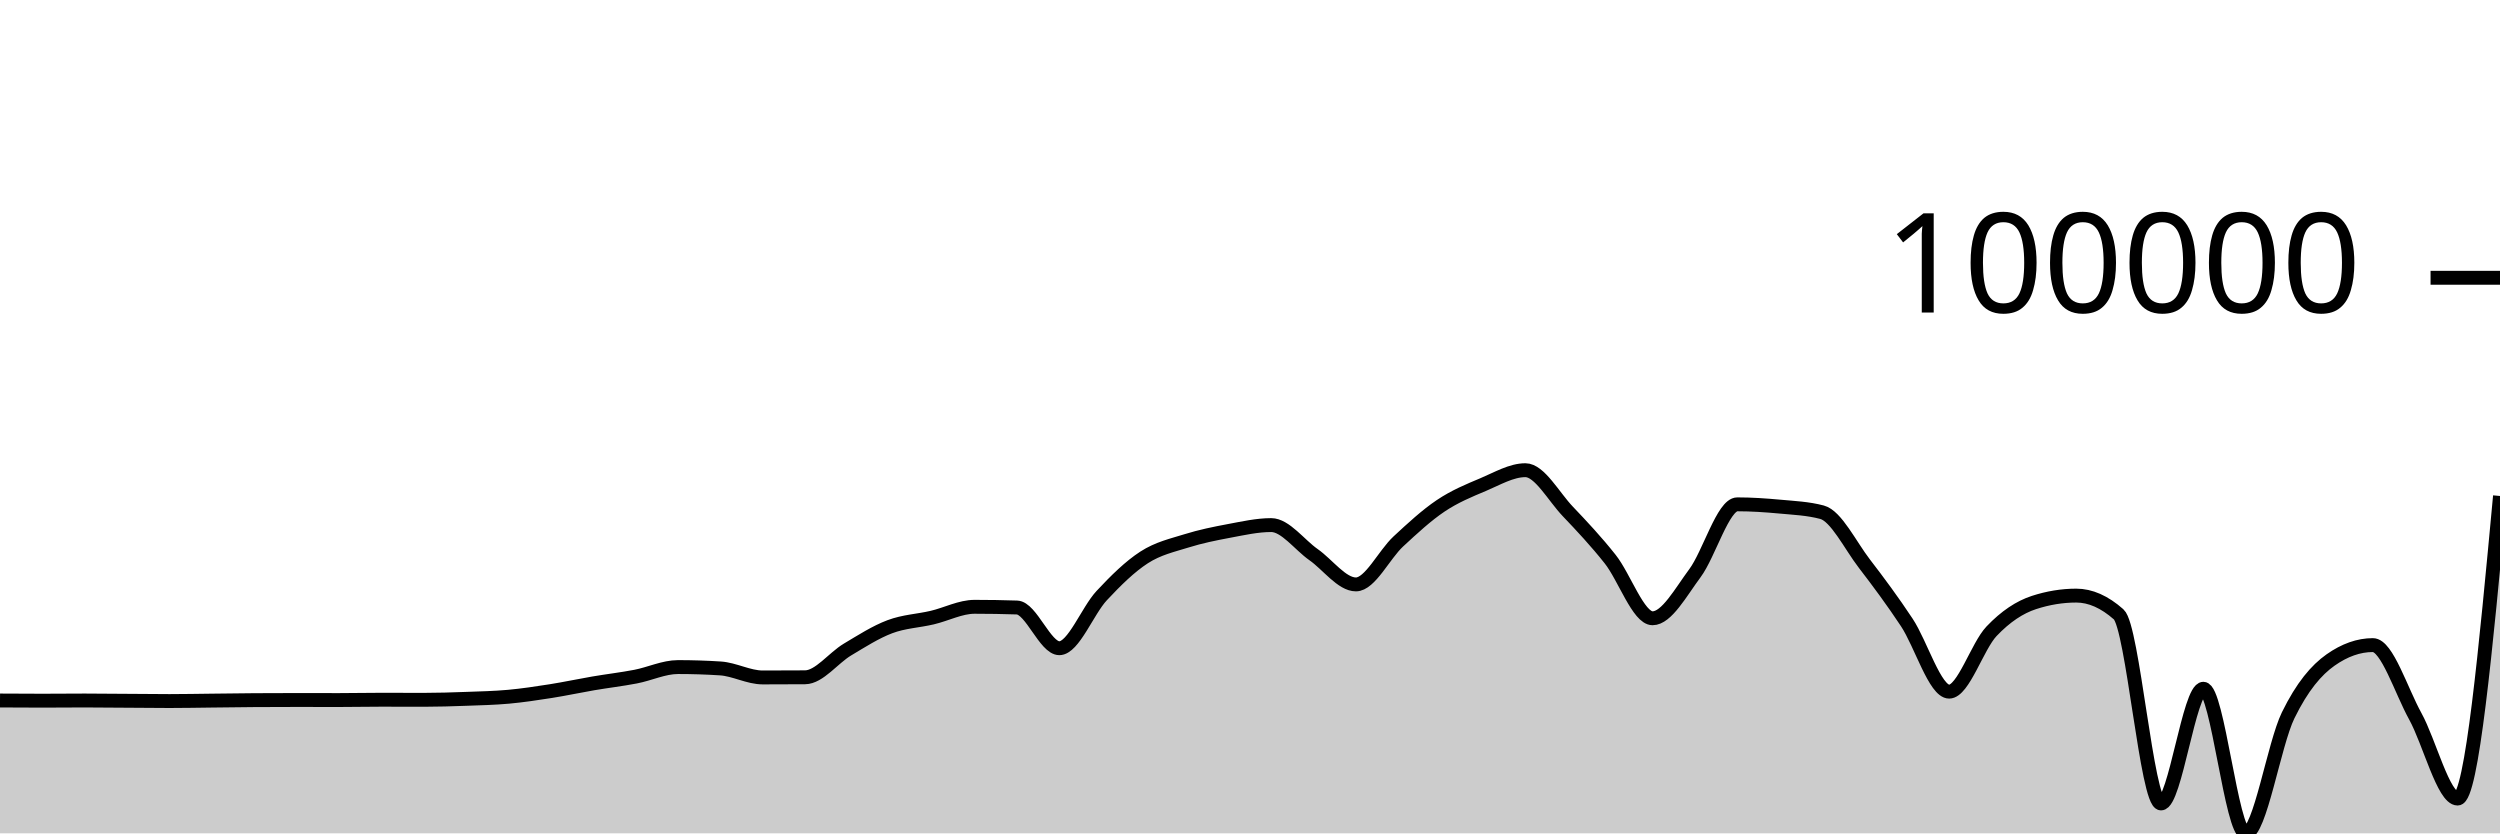
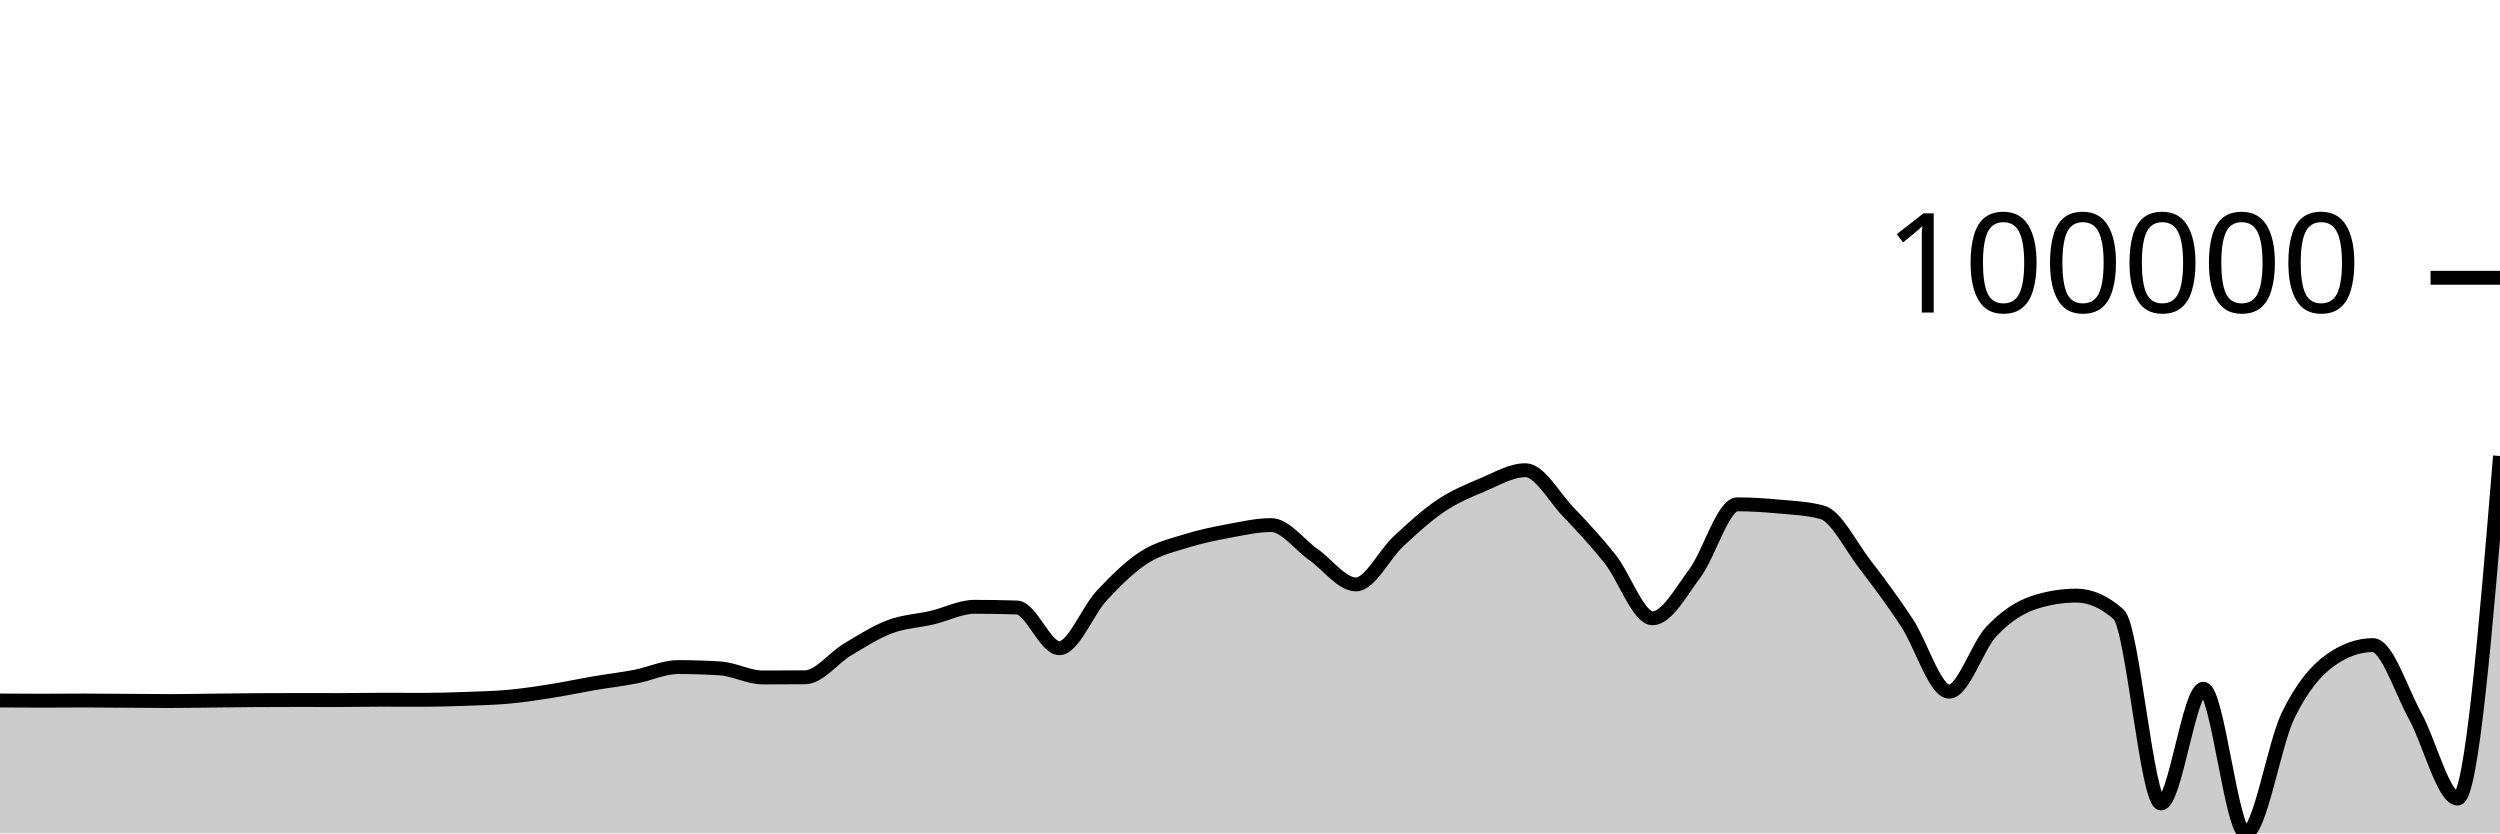
<svg xmlns="http://www.w3.org/2000/svg" viewBox="0 0 180 60">
  <g transform="translate(0,20)">
-     <path class="area" fill="rgba(0, 0, 0, 0.2)" d="M0,30.436C1.017,30.443,2.034,30.449,3.051,30.449C4.068,30.449,5.085,30.436,6.102,30.436C7.119,30.436,8.136,30.449,9.153,30.456C10.169,30.463,11.186,30.476,12.203,30.476C13.22,30.476,14.237,30.455,15.254,30.444C16.271,30.433,17.288,30.417,18.305,30.41C19.322,30.404,20.339,30.4,21.356,30.4C22.373,30.4,23.39,30.404,24.407,30.404C25.424,30.404,26.441,30.381,27.458,30.381C28.475,30.381,29.492,30.387,30.508,30.387C31.525,30.387,32.542,30.354,33.559,30.317C34.576,30.28,35.593,30.258,36.61,30.166C37.627,30.073,38.644,29.919,39.661,29.759C40.678,29.599,41.695,29.378,42.712,29.204C43.729,29.03,44.746,28.913,45.763,28.717C46.78,28.522,47.797,28.029,48.814,28.029C49.831,28.029,50.847,28.061,51.864,28.127C52.881,28.192,53.898,28.776,54.915,28.776C55.932,28.776,56.949,28.772,57.966,28.765C58.983,28.758,60,27.375,61.017,26.768C62.034,26.161,63.051,25.507,64.068,25.124C65.085,24.741,66.102,24.707,67.119,24.468C68.136,24.229,69.153,23.69,70.169,23.69C71.186,23.69,72.203,23.707,73.22,23.74C74.237,23.773,75.254,26.672,76.271,26.672C77.288,26.672,78.305,23.974,79.322,22.884C80.339,21.795,81.356,20.793,82.373,20.136C83.39,19.479,84.407,19.261,85.424,18.943C86.441,18.625,87.458,18.419,88.475,18.229C89.492,18.04,90.508,17.806,91.525,17.806C92.542,17.806,93.559,19.224,94.576,19.935C95.593,20.647,96.61,22.078,97.627,22.078C98.644,22.078,99.661,19.929,100.678,18.986C101.695,18.043,102.712,17.102,103.729,16.419C104.746,15.737,105.763,15.32,106.78,14.893C107.797,14.465,108.814,13.854,109.831,13.854C110.847,13.854,111.864,15.754,112.881,16.821C113.898,17.888,114.915,18.973,115.932,20.256C116.949,21.539,117.966,24.516,118.983,24.516C120,24.516,121.017,22.639,122.034,21.271C123.051,19.904,124.068,16.312,125.085,16.312C126.102,16.312,127.119,16.381,128.136,16.475C129.153,16.57,130.169,16.61,131.186,16.88C132.203,17.149,133.22,19.261,134.237,20.584C135.254,21.906,136.271,23.279,137.288,24.815C138.305,26.351,139.322,29.799,140.339,29.799C141.356,29.799,142.373,26.52,143.39,25.451C144.407,24.381,145.424,23.714,146.441,23.382C147.458,23.05,148.475,22.883,149.492,22.883C150.508,22.883,151.525,23.333,152.542,24.233C153.559,25.133,154.576,37.848,155.593,37.848C156.61,37.848,157.627,29.59,158.644,29.59C159.661,29.59,160.678,40,161.695,40C162.712,40,163.729,33.583,164.746,31.504C165.763,29.424,166.78,28.24,167.797,27.523C168.814,26.806,169.831,26.447,170.847,26.447C171.864,26.447,172.881,29.726,173.898,31.567C174.915,33.409,175.932,37.497,176.949,37.497C177.966,37.497,178.983,26.604,180,15.711L180,40C178.983,40,177.966,40,176.949,40C175.932,40,174.915,40,173.898,40C172.881,40,171.864,40,170.847,40C169.831,40,168.814,40,167.797,40C166.78,40,165.763,40,164.746,40C163.729,40,162.712,40,161.695,40C160.678,40,159.661,40,158.644,40C157.627,40,156.61,40,155.593,40C154.576,40,153.559,40,152.542,40C151.525,40,150.508,40,149.492,40C148.475,40,147.458,40,146.441,40C145.424,40,144.407,40,143.39,40C142.373,40,141.356,40,140.339,40C139.322,40,138.305,40,137.288,40C136.271,40,135.254,40,134.237,40C133.22,40,132.203,40,131.186,40C130.169,40,129.153,40,128.136,40C127.119,40,126.102,40,125.085,40C124.068,40,123.051,40,122.034,40C121.017,40,120,40,118.983,40C117.966,40,116.949,40,115.932,40C114.915,40,113.898,40,112.881,40C111.864,40,110.847,40,109.831,40C108.814,40,107.797,40,106.78,40C105.763,40,104.746,40,103.729,40C102.712,40,101.695,40,100.678,40C99.661,40,98.644,40,97.627,40C96.61,40,95.593,40,94.576,40C93.559,40,92.542,40,91.525,40C90.508,40,89.492,40,88.475,40C87.458,40,86.441,40,85.424,40C84.407,40,83.39,40,82.373,40C81.356,40,80.339,40,79.322,40C78.305,40,77.288,40,76.271,40C75.254,40,74.237,40,73.22,40C72.203,40,71.186,40,70.169,40C69.153,40,68.136,40,67.119,40C66.102,40,65.085,40,64.068,40C63.051,40,62.034,40,61.017,40C60,40,58.983,40,57.966,40C56.949,40,55.932,40,54.915,40C53.898,40,52.881,40,51.864,40C50.847,40,49.831,40,48.814,40C47.797,40,46.78,40,45.763,40C44.746,40,43.729,40,42.712,40C41.695,40,40.678,40,39.661,40C38.644,40,37.627,40,36.61,40C35.593,40,34.576,40,33.559,40C32.542,40,31.525,40,30.508,40C29.492,40,28.475,40,27.458,40C26.441,40,25.424,40,24.407,40C23.39,40,22.373,40,21.356,40C20.339,40,19.322,40,18.305,40C17.288,40,16.271,40,15.254,40C14.237,40,13.22,40,12.203,40C11.186,40,10.169,40,9.153,40C8.136,40,7.119,40,6.102,40C5.085,40,4.068,40,3.051,40C2.034,40,1.017,40,0,40Z" />
-     <path class="line" stroke="black" fill="none" d="M0,30.436C1.017,30.443,2.034,30.449,3.051,30.449C4.068,30.449,5.085,30.436,6.102,30.436C7.119,30.436,8.136,30.449,9.153,30.456C10.169,30.463,11.186,30.476,12.203,30.476C13.22,30.476,14.237,30.455,15.254,30.444C16.271,30.433,17.288,30.417,18.305,30.41C19.322,30.404,20.339,30.4,21.356,30.4C22.373,30.4,23.39,30.404,24.407,30.404C25.424,30.404,26.441,30.381,27.458,30.381C28.475,30.381,29.492,30.387,30.508,30.387C31.525,30.387,32.542,30.354,33.559,30.317C34.576,30.28,35.593,30.258,36.61,30.166C37.627,30.073,38.644,29.919,39.661,29.759C40.678,29.599,41.695,29.378,42.712,29.204C43.729,29.03,44.746,28.913,45.763,28.717C46.78,28.522,47.797,28.029,48.814,28.029C49.831,28.029,50.847,28.061,51.864,28.127C52.881,28.192,53.898,28.776,54.915,28.776C55.932,28.776,56.949,28.772,57.966,28.765C58.983,28.758,60,27.375,61.017,26.768C62.034,26.161,63.051,25.507,64.068,25.124C65.085,24.741,66.102,24.707,67.119,24.468C68.136,24.229,69.153,23.69,70.169,23.69C71.186,23.69,72.203,23.707,73.22,23.74C74.237,23.773,75.254,26.672,76.271,26.672C77.288,26.672,78.305,23.974,79.322,22.884C80.339,21.795,81.356,20.793,82.373,20.136C83.39,19.479,84.407,19.261,85.424,18.943C86.441,18.625,87.458,18.419,88.475,18.229C89.492,18.04,90.508,17.806,91.525,17.806C92.542,17.806,93.559,19.224,94.576,19.935C95.593,20.647,96.61,22.078,97.627,22.078C98.644,22.078,99.661,19.929,100.678,18.986C101.695,18.043,102.712,17.102,103.729,16.419C104.746,15.737,105.763,15.32,106.78,14.893C107.797,14.465,108.814,13.854,109.831,13.854C110.847,13.854,111.864,15.754,112.881,16.821C113.898,17.888,114.915,18.973,115.932,20.256C116.949,21.539,117.966,24.516,118.983,24.516C120,24.516,121.017,22.639,122.034,21.271C123.051,19.904,124.068,16.312,125.085,16.312C126.102,16.312,127.119,16.381,128.136,16.475C129.153,16.57,130.169,16.61,131.186,16.88C132.203,17.149,133.22,19.261,134.237,20.584C135.254,21.906,136.271,23.279,137.288,24.815C138.305,26.351,139.322,29.799,140.339,29.799C141.356,29.799,142.373,26.52,143.39,25.451C144.407,24.381,145.424,23.714,146.441,23.382C147.458,23.05,148.475,22.883,149.492,22.883C150.508,22.883,151.525,23.333,152.542,24.233C153.559,25.133,154.576,37.848,155.593,37.848C156.61,37.848,157.627,29.59,158.644,29.59C159.661,29.59,160.678,40,161.695,40C162.712,40,163.729,33.583,164.746,31.504C165.763,29.424,166.78,28.24,167.797,27.523C168.814,26.806,169.831,26.447,170.847,26.447C171.864,26.447,172.881,29.726,173.898,31.567C174.915,33.409,175.932,37.497,176.949,37.497C177.966,37.497,178.983,26.604,180,15.711" />
+     <path class="area" fill="rgba(0, 0, 0, 0.2)" d="M0,30.436C1.017,30.443,2.034,30.449,3.051,30.449C4.068,30.449,5.085,30.436,6.102,30.436C7.119,30.436,8.136,30.449,9.153,30.456C10.169,30.463,11.186,30.476,12.203,30.476C13.22,30.476,14.237,30.455,15.254,30.444C16.271,30.433,17.288,30.417,18.305,30.41C19.322,30.404,20.339,30.4,21.356,30.4C22.373,30.4,23.39,30.404,24.407,30.404C25.424,30.404,26.441,30.381,27.458,30.381C28.475,30.381,29.492,30.387,30.508,30.387C31.525,30.387,32.542,30.354,33.559,30.317C34.576,30.28,35.593,30.258,36.61,30.166C37.627,30.073,38.644,29.919,39.661,29.759C40.678,29.599,41.695,29.378,42.712,29.204C43.729,29.03,44.746,28.913,45.763,28.717C46.78,28.522,47.797,28.029,48.814,28.029C49.831,28.029,50.847,28.061,51.864,28.127C52.881,28.192,53.898,28.776,54.915,28.776C55.932,28.776,56.949,28.772,57.966,28.765C58.983,28.758,60,27.375,61.017,26.768C62.034,26.161,63.051,25.507,64.068,25.124C65.085,24.741,66.102,24.707,67.119,24.468C68.136,24.229,69.153,23.69,70.169,23.69C71.186,23.69,72.203,23.707,73.22,23.74C74.237,23.773,75.254,26.672,76.271,26.672C77.288,26.672,78.305,23.974,79.322,22.884C80.339,21.795,81.356,20.793,82.373,20.136C83.39,19.479,84.407,19.261,85.424,18.943C86.441,18.625,87.458,18.419,88.475,18.229C89.492,18.04,90.508,17.806,91.525,17.806C92.542,17.806,93.559,19.224,94.576,19.935C95.593,20.647,96.61,22.078,97.627,22.078C98.644,22.078,99.661,19.929,100.678,18.986C101.695,18.043,102.712,17.102,103.729,16.419C104.746,15.737,105.763,15.32,106.78,14.893C107.797,14.465,108.814,13.854,109.831,13.854C110.847,13.854,111.864,15.754,112.881,16.821C113.898,17.888,114.915,18.973,115.932,20.256C116.949,21.539,117.966,24.516,118.983,24.516C120,24.516,121.017,22.639,122.034,21.271C123.051,19.904,124.068,16.312,125.085,16.312C126.102,16.312,127.119,16.381,128.136,16.475C129.153,16.57,130.169,16.61,131.186,16.88C132.203,17.149,133.22,19.261,134.237,20.584C135.254,21.906,136.271,23.279,137.288,24.815C138.305,26.351,139.322,29.799,140.339,29.799C141.356,29.799,142.373,26.52,143.39,25.451C144.407,24.381,145.424,23.714,146.441,23.382C147.458,23.05,148.475,22.883,149.492,22.883C150.508,22.883,151.525,23.333,152.542,24.233C153.559,25.133,154.576,37.848,155.593,37.848C156.61,37.848,157.627,29.59,158.644,29.59C159.661,29.59,160.678,40,161.695,40C162.712,40,163.729,33.583,164.746,31.504C165.763,29.424,166.78,28.24,167.797,27.523C168.814,26.806,169.831,26.447,170.847,26.447C171.864,26.447,172.881,29.726,173.898,31.567C174.915,33.409,175.932,37.497,176.949,37.497C177.966,37.497,178.983,25.165,180,12.832L180,40C178.983,40,177.966,40,176.949,40C175.932,40,174.915,40,173.898,40C172.881,40,171.864,40,170.847,40C169.831,40,168.814,40,167.797,40C166.78,40,165.763,40,164.746,40C163.729,40,162.712,40,161.695,40C160.678,40,159.661,40,158.644,40C157.627,40,156.61,40,155.593,40C154.576,40,153.559,40,152.542,40C151.525,40,150.508,40,149.492,40C148.475,40,147.458,40,146.441,40C145.424,40,144.407,40,143.39,40C142.373,40,141.356,40,140.339,40C139.322,40,138.305,40,137.288,40C136.271,40,135.254,40,134.237,40C133.22,40,132.203,40,131.186,40C130.169,40,129.153,40,128.136,40C127.119,40,126.102,40,125.085,40C124.068,40,123.051,40,122.034,40C121.017,40,120,40,118.983,40C117.966,40,116.949,40,115.932,40C114.915,40,113.898,40,112.881,40C111.864,40,110.847,40,109.831,40C108.814,40,107.797,40,106.78,40C105.763,40,104.746,40,103.729,40C102.712,40,101.695,40,100.678,40C99.661,40,98.644,40,97.627,40C96.61,40,95.593,40,94.576,40C93.559,40,92.542,40,91.525,40C90.508,40,89.492,40,88.475,40C87.458,40,86.441,40,85.424,40C84.407,40,83.39,40,82.373,40C81.356,40,80.339,40,79.322,40C78.305,40,77.288,40,76.271,40C75.254,40,74.237,40,73.22,40C72.203,40,71.186,40,70.169,40C69.153,40,68.136,40,67.119,40C66.102,40,65.085,40,64.068,40C63.051,40,62.034,40,61.017,40C60,40,58.983,40,57.966,40C56.949,40,55.932,40,54.915,40C53.898,40,52.881,40,51.864,40C50.847,40,49.831,40,48.814,40C47.797,40,46.78,40,45.763,40C44.746,40,43.729,40,42.712,40C41.695,40,40.678,40,39.661,40C38.644,40,37.627,40,36.61,40C35.593,40,34.576,40,33.559,40C32.542,40,31.525,40,30.508,40C29.492,40,28.475,40,27.458,40C26.441,40,25.424,40,24.407,40C23.39,40,22.373,40,21.356,40C20.339,40,19.322,40,18.305,40C17.288,40,16.271,40,15.254,40C14.237,40,13.22,40,12.203,40C11.186,40,10.169,40,9.153,40C8.136,40,7.119,40,6.102,40C5.085,40,4.068,40,3.051,40C2.034,40,1.017,40,0,40Z" />
+     <path class="line" stroke="black" fill="none" d="M0,30.436C1.017,30.443,2.034,30.449,3.051,30.449C4.068,30.449,5.085,30.436,6.102,30.436C7.119,30.436,8.136,30.449,9.153,30.456C10.169,30.463,11.186,30.476,12.203,30.476C13.22,30.476,14.237,30.455,15.254,30.444C16.271,30.433,17.288,30.417,18.305,30.41C19.322,30.404,20.339,30.4,21.356,30.4C22.373,30.4,23.39,30.404,24.407,30.404C25.424,30.404,26.441,30.381,27.458,30.381C28.475,30.381,29.492,30.387,30.508,30.387C31.525,30.387,32.542,30.354,33.559,30.317C34.576,30.28,35.593,30.258,36.61,30.166C37.627,30.073,38.644,29.919,39.661,29.759C40.678,29.599,41.695,29.378,42.712,29.204C43.729,29.03,44.746,28.913,45.763,28.717C46.78,28.522,47.797,28.029,48.814,28.029C49.831,28.029,50.847,28.061,51.864,28.127C52.881,28.192,53.898,28.776,54.915,28.776C55.932,28.776,56.949,28.772,57.966,28.765C58.983,28.758,60,27.375,61.017,26.768C62.034,26.161,63.051,25.507,64.068,25.124C65.085,24.741,66.102,24.707,67.119,24.468C68.136,24.229,69.153,23.69,70.169,23.69C71.186,23.69,72.203,23.707,73.22,23.74C74.237,23.773,75.254,26.672,76.271,26.672C77.288,26.672,78.305,23.974,79.322,22.884C80.339,21.795,81.356,20.793,82.373,20.136C83.39,19.479,84.407,19.261,85.424,18.943C86.441,18.625,87.458,18.419,88.475,18.229C89.492,18.04,90.508,17.806,91.525,17.806C92.542,17.806,93.559,19.224,94.576,19.935C95.593,20.647,96.61,22.078,97.627,22.078C98.644,22.078,99.661,19.929,100.678,18.986C101.695,18.043,102.712,17.102,103.729,16.419C104.746,15.737,105.763,15.32,106.78,14.893C107.797,14.465,108.814,13.854,109.831,13.854C110.847,13.854,111.864,15.754,112.881,16.821C113.898,17.888,114.915,18.973,115.932,20.256C116.949,21.539,117.966,24.516,118.983,24.516C120,24.516,121.017,22.639,122.034,21.271C123.051,19.904,124.068,16.312,125.085,16.312C126.102,16.312,127.119,16.381,128.136,16.475C129.153,16.57,130.169,16.61,131.186,16.88C132.203,17.149,133.22,19.261,134.237,20.584C135.254,21.906,136.271,23.279,137.288,24.815C138.305,26.351,139.322,29.799,140.339,29.799C141.356,29.799,142.373,26.52,143.39,25.451C144.407,24.381,145.424,23.714,146.441,23.382C147.458,23.05,148.475,22.883,149.492,22.883C150.508,22.883,151.525,23.333,152.542,24.233C153.559,25.133,154.576,37.848,155.593,37.848C156.61,37.848,157.627,29.59,158.644,29.59C159.661,29.59,160.678,40,161.695,40C162.712,40,163.729,33.583,164.746,31.504C165.763,29.424,166.78,28.24,167.797,27.523C168.814,26.806,169.831,26.447,170.847,26.447C171.864,26.447,172.881,29.726,173.898,31.567C174.915,33.409,175.932,37.497,176.949,37.497C177.966,37.497,178.983,25.165,180,12.832" />
    <path class="axis-ceiling" stroke-width="1" stroke="black" fill="none" d="M175,0L180,0" />
    <text class="axis-ceiling-label" font-family="sans-serif" text-anchor="end" font-size="10px" x="170" y="2.5">100000</text>
  </g>
</svg>
